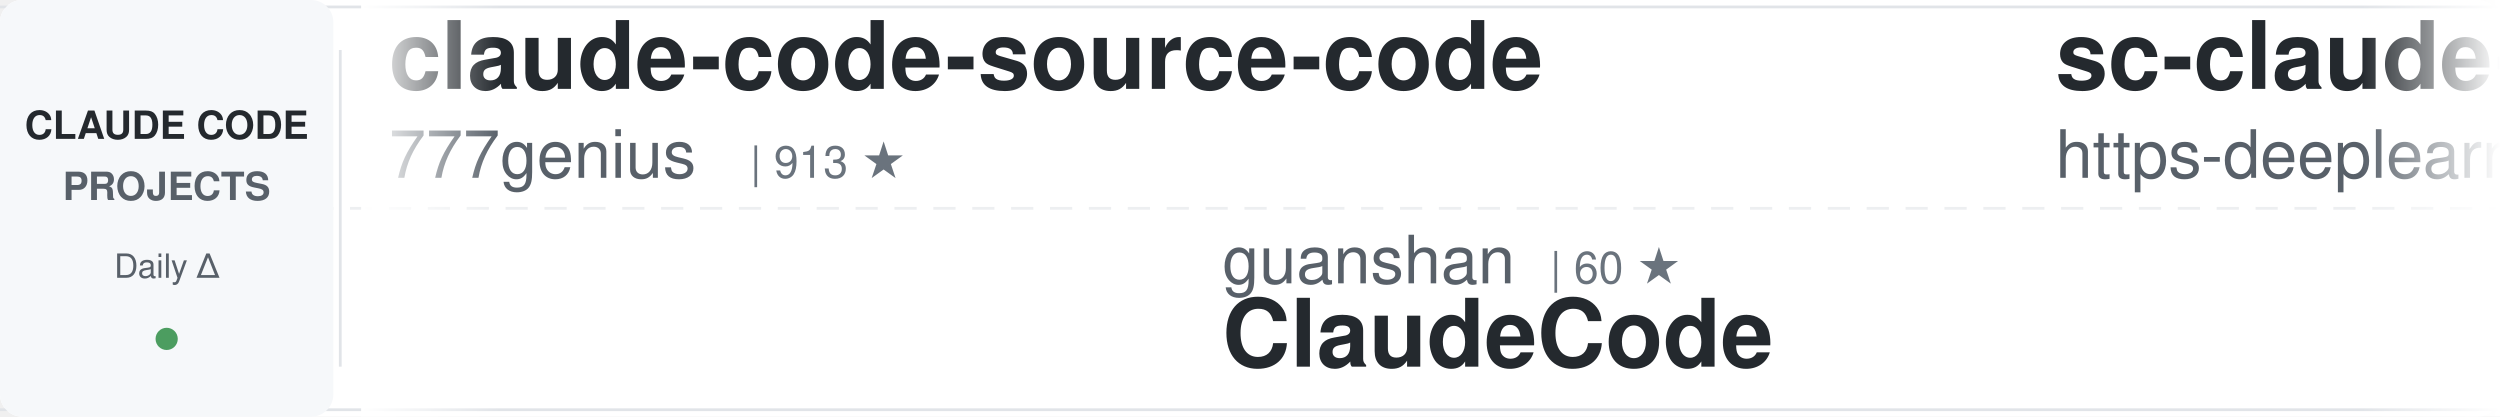
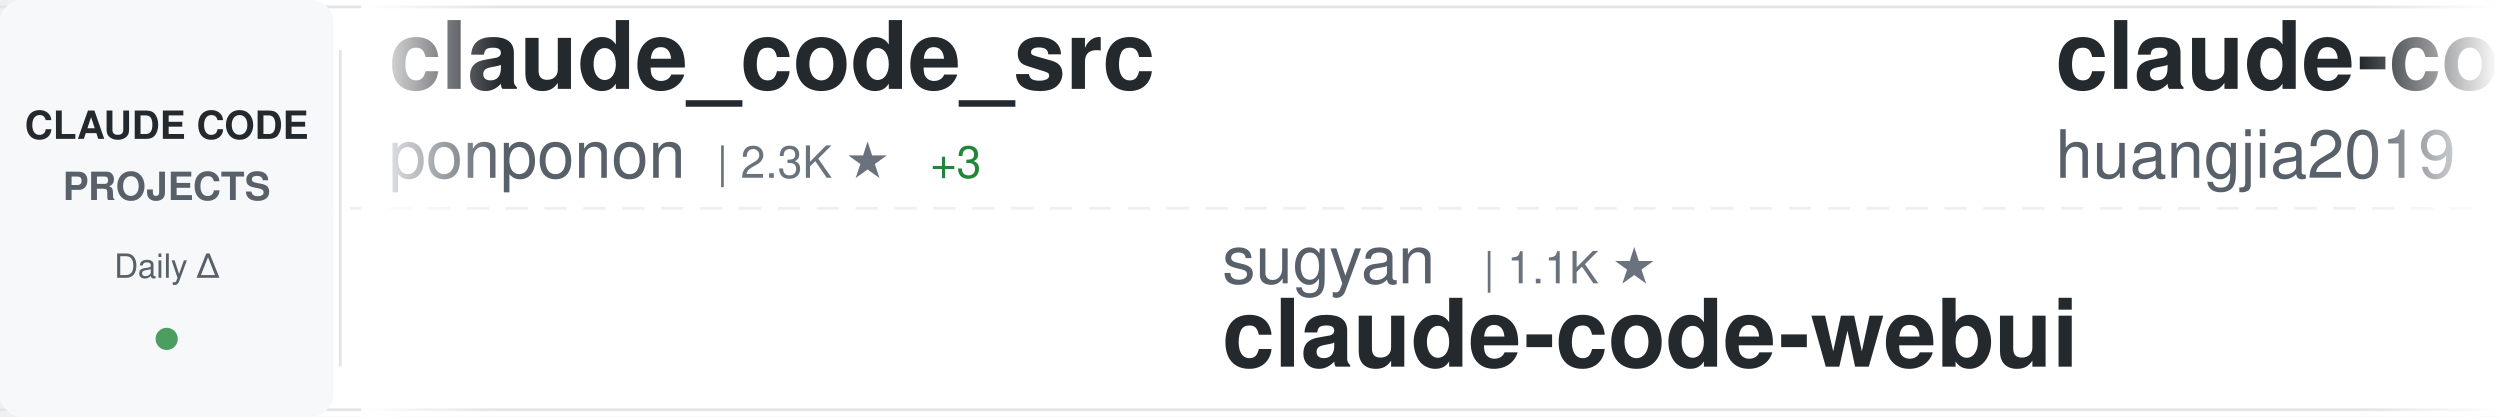
<svg xmlns="http://www.w3.org/2000/svg" width="900" height="150">
  <defs>
    <linearGradient id="awesomeLeftFade" x1="0%" y1="0%" x2="100%" y2="0%">
      <stop offset="0%" style="stop-color:#ffffff;stop-opacity:1" />
      <stop offset="100%" style="stop-color:#ffffff;stop-opacity:0" />
    </linearGradient>
    <linearGradient id="awesomeRightFade" x1="0%" y1="0%" x2="100%" y2="0%">
      <stop offset="0%" style="stop-color:#ffffff;stop-opacity:0" />
      <stop offset="100%" style="stop-color:#ffffff;stop-opacity:1" />
    </linearGradient>
  </defs>
  <rect width="900" height="150" fill="#ffffff" rx="8" />
  <rect x="0" y="2" width="900" height="1" fill="#e1e4e8" />
  <rect x="0" y="147" width="900" height="1" fill="#e1e4e8" />
  <line x1="0" y1="75" x2="900" y2="75" stroke="#e1e4e8" stroke-width="1" stroke-dasharray="8 6" opacity="0.6" />
  <rect x="0" y="0" width="120" height="150" fill="#f6f8fa" rx="8" />
  <text x="60" y="50" font-family="-apple-system, BlinkMacSystemFont, 'Segoe UI', Helvetica, Arial, sans-serif" font-size="14" font-weight="600" fill="#24292e" text-anchor="middle">CLAUDE CODE</text>
  <text x="60" y="72" font-family="-apple-system, BlinkMacSystemFont, 'Segoe UI', Helvetica, Arial, sans-serif" font-size="14" font-weight="600" fill="#586069" text-anchor="middle">PROJECTS</text>
  <text x="60" y="100" font-family="-apple-system, BlinkMacSystemFont, 'Segoe UI', Helvetica, Arial, sans-serif" font-size="12" font-weight="500" fill="#586069" text-anchor="middle">Daily Δ</text>
  <circle cx="60" cy="122" r="4" fill="#22863a" opacity="0.8" />
  <rect x="122" y="18" width="1" height="114" fill="#e1e4e8" />
  <clipPath id="awesomeTickerClip">
    <rect x="130" y="0" width="770" height="150" />
  </clipPath>
  <g clip-path="url(#awesomeTickerClip)">
    <g id="awesomeTickerItems">
      <animateTransform attributeName="transform" attributeType="XML" type="translate" from="0 0" to="-3000 0" dur="54s" repeatCount="indefinite" />
      <g transform="translate(0, 0)">
-         <text x="140" y="32" font-family="-apple-system, BlinkMacSystemFont, 'Segoe UI', Helvetica, Arial, sans-serif" font-size="34" font-weight="600" fill="#24292e">claude-code-source-code</text>
-         <text x="140" y="64" font-family="-apple-system, BlinkMacSystemFont, 'Segoe UI', Helvetica, Arial, sans-serif" font-size="24" font-weight="400" fill="#586069">777genius</text>
-         <text x="270" y="64" font-family="-apple-system, BlinkMacSystemFont, 'Segoe UI', Helvetica, Arial, sans-serif" font-size="16" font-weight="500" fill="#6a737d">| 913 ★</text>
+         <text x="140" y="32" font-family="-apple-system, BlinkMacSystemFont, 'Segoe UI', Helvetica, Arial, sans-serif" font-size="34" font-weight="600" fill="#24292e">claude_code_src</text>
+         <text x="140" y="64" font-family="-apple-system, BlinkMacSystemFont, 'Segoe UI', Helvetica, Arial, sans-serif" font-size="24" font-weight="400" fill="#586069">ponponon</text>
+         <text x="258" y="64" font-family="-apple-system, BlinkMacSystemFont, 'Segoe UI', Helvetica, Arial, sans-serif" font-size="16" font-weight="500" fill="#6a737d">| 2.3K ★</text>
+         <text x="335" y="64" font-family="-apple-system, BlinkMacSystemFont, 'Segoe UI', Helvetica, Arial, sans-serif" font-size="16" font-weight="500" fill="#22863a"> +3</text>
      </g>
      <g transform="translate(300, 0)">
-         <text x="140" y="102" font-family="-apple-system, BlinkMacSystemFont, 'Segoe UI', Helvetica, Arial, sans-serif" font-size="24" font-weight="400" fill="#586069">guanshan</text>
-         <text x="258" y="102" font-family="-apple-system, BlinkMacSystemFont, 'Segoe UI', Helvetica, Arial, sans-serif" font-size="16" font-weight="500" fill="#6a737d">| 60 ★</text>
-         <text x="140" y="132" font-family="-apple-system, BlinkMacSystemFont, 'Segoe UI', Helvetica, Arial, sans-serif" font-size="34" font-weight="600" fill="#24292e">ClaudeCode</text>
+         <text x="140" y="102" font-family="-apple-system, BlinkMacSystemFont, 'Segoe UI', Helvetica, Arial, sans-serif" font-size="24" font-weight="400" fill="#586069">sugyan</text>
+         <text x="234" y="102" font-family="-apple-system, BlinkMacSystemFont, 'Segoe UI', Helvetica, Arial, sans-serif" font-size="16" font-weight="500" fill="#6a737d">| 1.1K ★</text>
+         <text x="140" y="132" font-family="-apple-system, BlinkMacSystemFont, 'Segoe UI', Helvetica, Arial, sans-serif" font-size="34" font-weight="600" fill="#24292e">claude-code-webui</text>
      </g>
      <g transform="translate(600, 0)">
-         <text x="140" y="32" font-family="-apple-system, BlinkMacSystemFont, 'Segoe UI', Helvetica, Arial, sans-serif" font-size="34" font-weight="600" fill="#24292e">sc-claude-code-files</text>
-         <text x="140" y="64" font-family="-apple-system, BlinkMacSystemFont, 'Segoe UI', Helvetica, Arial, sans-serif" font-size="24" font-weight="400" fill="#586069">https-deeplearning-ai</text>
-         <text x="414" y="64" font-family="-apple-system, BlinkMacSystemFont, 'Segoe UI', Helvetica, Arial, sans-serif" font-size="16" font-weight="500" fill="#6a737d">| 522 ★</text>
+         <text x="140" y="32" font-family="-apple-system, BlinkMacSystemFont, 'Segoe UI', Helvetica, Arial, sans-serif" font-size="34" font-weight="600" fill="#24292e">claude-code-engineering</text>
+         <text x="140" y="64" font-family="-apple-system, BlinkMacSystemFont, 'Segoe UI', Helvetica, Arial, sans-serif" font-size="24" font-weight="400" fill="#586069">huangjia2019</text>
+         <text x="306" y="64" font-family="-apple-system, BlinkMacSystemFont, 'Segoe UI', Helvetica, Arial, sans-serif" font-size="16" font-weight="500" fill="#6a737d">| 773 ★</text>
+         <text x="374" y="64" font-family="-apple-system, BlinkMacSystemFont, 'Segoe UI', Helvetica, Arial, sans-serif" font-size="16" font-weight="500" fill="#22863a"> +7</text>
      </g>
      <g transform="translate(900, 0)">
-         <text x="140" y="102" font-family="-apple-system, BlinkMacSystemFont, 'Segoe UI', Helvetica, Arial, sans-serif" font-size="24" font-weight="400" fill="#586069">Pimzino</text>
-         <text x="246" y="102" font-family="-apple-system, BlinkMacSystemFont, 'Segoe UI', Helvetica, Arial, sans-serif" font-size="16" font-weight="500" fill="#6a737d">| 3.8K ★</text>
-         <text x="323" y="102" font-family="-apple-system, BlinkMacSystemFont, 'Segoe UI', Helvetica, Arial, sans-serif" font-size="16" font-weight="500" fill="#22863a"> +1</text>
-         <text x="140" y="132" font-family="-apple-system, BlinkMacSystemFont, 'Segoe UI', Helvetica, Arial, sans-serif" font-size="34" font-weight="600" fill="#24292e">claude-code-spec-workflo...</text>
+         <text x="140" y="102" font-family="-apple-system, BlinkMacSystemFont, 'Segoe UI', Helvetica, Arial, sans-serif" font-size="24" font-weight="400" fill="#586069">LING71671</text>
+         <text x="270" y="102" font-family="-apple-system, BlinkMacSystemFont, 'Segoe UI', Helvetica, Arial, sans-serif" font-size="16" font-weight="500" fill="#6a737d">| 876 ★</text>
+         <text x="338" y="102" font-family="-apple-system, BlinkMacSystemFont, 'Segoe UI', Helvetica, Arial, sans-serif" font-size="16" font-weight="500" fill="#22863a"> +1</text>
+         <text x="140" y="132" font-family="-apple-system, BlinkMacSystemFont, 'Segoe UI', Helvetica, Arial, sans-serif" font-size="34" font-weight="600" fill="#24292e">Open-ClaudeCode</text>
      </g>
      <g transform="translate(1200, 0)">
-         <text x="140" y="32" font-family="-apple-system, BlinkMacSystemFont, 'Segoe UI', Helvetica, Arial, sans-serif" font-size="34" font-weight="600" fill="#24292e">claude-code-engineering</text>
-         <text x="140" y="64" font-family="-apple-system, BlinkMacSystemFont, 'Segoe UI', Helvetica, Arial, sans-serif" font-size="24" font-weight="400" fill="#586069">huangjia2019</text>
-         <text x="306" y="64" font-family="-apple-system, BlinkMacSystemFont, 'Segoe UI', Helvetica, Arial, sans-serif" font-size="16" font-weight="500" fill="#6a737d">| 771 ★</text>
-         <text x="374" y="64" font-family="-apple-system, BlinkMacSystemFont, 'Segoe UI', Helvetica, Arial, sans-serif" font-size="16" font-weight="500" fill="#22863a"> +7</text>
-       </g>
-       <g transform="translate(1500, 0)">
-         <text x="140" y="102" font-family="-apple-system, BlinkMacSystemFont, 'Segoe UI', Helvetica, Arial, sans-serif" font-size="24" font-weight="400" fill="#586069">affaan-m</text>
-         <text x="258" y="102" font-family="-apple-system, BlinkMacSystemFont, 'Segoe UI', Helvetica, Arial, sans-serif" font-size="16" font-weight="500" fill="#6a737d">| 206.2K ★</text>
-         <text x="353" y="102" font-family="-apple-system, BlinkMacSystemFont, 'Segoe UI', Helvetica, Arial, sans-serif" font-size="16" font-weight="500" fill="#22863a"> +1.8K</text>
-         <text x="140" y="132" font-family="-apple-system, BlinkMacSystemFont, 'Segoe UI', Helvetica, Arial, sans-serif" font-size="34" font-weight="600" fill="#24292e">ECC</text>
-       </g>
-       <g transform="translate(1800, 0)">
-         <text x="140" y="32" font-family="-apple-system, BlinkMacSystemFont, 'Segoe UI', Helvetica, Arial, sans-serif" font-size="34" font-weight="600" fill="#24292e">nanoclaw</text>
-         <text x="140" y="64" font-family="-apple-system, BlinkMacSystemFont, 'Segoe UI', Helvetica, Arial, sans-serif" font-size="24" font-weight="400" fill="#586069">nanocoai</text>
-         <text x="258" y="64" font-family="-apple-system, BlinkMacSystemFont, 'Segoe UI', Helvetica, Arial, sans-serif" font-size="16" font-weight="500" fill="#6a737d">| 29.7K ★</text>
-         <text x="344" y="64" font-family="-apple-system, BlinkMacSystemFont, 'Segoe UI', Helvetica, Arial, sans-serif" font-size="16" font-weight="500" fill="#22863a"> +30</text>
-       </g>
-       <g transform="translate(2100, 0)">
-         <text x="140" y="102" font-family="-apple-system, BlinkMacSystemFont, 'Segoe UI', Helvetica, Arial, sans-serif" font-size="24" font-weight="400" fill="#586069">Alishahryar1</text>
-         <text x="306" y="102" font-family="-apple-system, BlinkMacSystemFont, 'Segoe UI', Helvetica, Arial, sans-serif" font-size="16" font-weight="500" fill="#6a737d">| 32.1K ★</text>
-         <text x="392" y="102" font-family="-apple-system, BlinkMacSystemFont, 'Segoe UI', Helvetica, Arial, sans-serif" font-size="16" font-weight="500" fill="#22863a"> +227</text>
-         <text x="140" y="132" font-family="-apple-system, BlinkMacSystemFont, 'Segoe UI', Helvetica, Arial, sans-serif" font-size="34" font-weight="600" fill="#24292e">free-claude-code</text>
-       </g>
-       <g transform="translate(2400, 0)">
        <text x="140" y="32" font-family="-apple-system, BlinkMacSystemFont, 'Segoe UI', Helvetica, Arial, sans-serif" font-size="34" font-weight="600" fill="#24292e">claude-code-proxy</text>
        <text x="140" y="64" font-family="-apple-system, BlinkMacSystemFont, 'Segoe UI', Helvetica, Arial, sans-serif" font-size="24" font-weight="400" fill="#586069">fuergaosi233</text>
        <text x="306" y="64" font-family="-apple-system, BlinkMacSystemFont, 'Segoe UI', Helvetica, Arial, sans-serif" font-size="16" font-weight="500" fill="#6a737d">| 2.6K ★</text>
-         <text x="383" y="64" font-family="-apple-system, BlinkMacSystemFont, 'Segoe UI', Helvetica, Arial, sans-serif" font-size="16" font-weight="500" fill="#22863a"> +4</text>
+         <text x="383" y="64" font-family="-apple-system, BlinkMacSystemFont, 'Segoe UI', Helvetica, Arial, sans-serif" font-size="16" font-weight="500" fill="#22863a"> +2</text>
+       </g>
+       <g transform="translate(1500, 0)">
+         <text x="140" y="102" font-family="-apple-system, BlinkMacSystemFont, 'Segoe UI', Helvetica, Arial, sans-serif" font-size="24" font-weight="400" fill="#586069">darcyegb</text>
+         <text x="258" y="102" font-family="-apple-system, BlinkMacSystemFont, 'Segoe UI', Helvetica, Arial, sans-serif" font-size="16" font-weight="500" fill="#6a737d">| 713 ★</text>
+         <text x="326" y="102" font-family="-apple-system, BlinkMacSystemFont, 'Segoe UI', Helvetica, Arial, sans-serif" font-size="16" font-weight="500" fill="#22863a"> +2</text>
+         <text x="140" y="132" font-family="-apple-system, BlinkMacSystemFont, 'Segoe UI', Helvetica, Arial, sans-serif" font-size="34" font-weight="600" fill="#24292e">ClaudeCodeAgents</text>
+       </g>
+       <g transform="translate(1800, 0)">
+         <text x="140" y="32" font-family="-apple-system, BlinkMacSystemFont, 'Segoe UI', Helvetica, Arial, sans-serif" font-size="34" font-weight="600" fill="#24292e">claude-coder</text>
+         <text x="140" y="64" font-family="-apple-system, BlinkMacSystemFont, 'Segoe UI', Helvetica, Arial, sans-serif" font-size="24" font-weight="400" fill="#586069">kodu-ai</text>
+         <text x="246" y="64" font-family="-apple-system, BlinkMacSystemFont, 'Segoe UI', Helvetica, Arial, sans-serif" font-size="16" font-weight="500" fill="#6a737d">| 5.3K ★</text>
+       </g>
+       <g transform="translate(2100, 0)">
+         <text x="140" y="102" font-family="-apple-system, BlinkMacSystemFont, 'Segoe UI', Helvetica, Arial, sans-serif" font-size="24" font-weight="400" fill="#586069">Yuyz0112</text>
+         <text x="258" y="102" font-family="-apple-system, BlinkMacSystemFont, 'Segoe UI', Helvetica, Arial, sans-serif" font-size="16" font-weight="500" fill="#6a737d">| 2.4K ★</text>
+         <text x="140" y="132" font-family="-apple-system, BlinkMacSystemFont, 'Segoe UI', Helvetica, Arial, sans-serif" font-size="34" font-weight="600" fill="#24292e">claude-code-reverse</text>
+       </g>
+       <g transform="translate(2400, 0)">
+         <text x="140" y="32" font-family="-apple-system, BlinkMacSystemFont, 'Segoe UI', Helvetica, Arial, sans-serif" font-size="34" font-weight="600" fill="#24292e">collection-claude-code-s...</text>
+         <text x="140" y="64" font-family="-apple-system, BlinkMacSystemFont, 'Segoe UI', Helvetica, Arial, sans-serif" font-size="24" font-weight="400" fill="#586069">chauncygu</text>
+         <text x="270" y="64" font-family="-apple-system, BlinkMacSystemFont, 'Segoe UI', Helvetica, Arial, sans-serif" font-size="16" font-weight="500" fill="#6a737d">| 2.6K ★</text>
+         <text x="347" y="64" font-family="-apple-system, BlinkMacSystemFont, 'Segoe UI', Helvetica, Arial, sans-serif" font-size="16" font-weight="500" fill="#22863a"> +6</text>
      </g>
      <g transform="translate(2700, 0)">
-         <text x="140" y="102" font-family="-apple-system, BlinkMacSystemFont, 'Segoe UI', Helvetica, Arial, sans-serif" font-size="24" font-weight="400" fill="#586069">rohitg00</text>
-         <text x="258" y="102" font-family="-apple-system, BlinkMacSystemFont, 'Segoe UI', Helvetica, Arial, sans-serif" font-size="16" font-weight="500" fill="#6a737d">| 1.9K ★</text>
-         <text x="335" y="102" font-family="-apple-system, BlinkMacSystemFont, 'Segoe UI', Helvetica, Arial, sans-serif" font-size="16" font-weight="500" fill="#22863a"> +11</text>
-         <text x="140" y="132" font-family="-apple-system, BlinkMacSystemFont, 'Segoe UI', Helvetica, Arial, sans-serif" font-size="34" font-weight="600" fill="#24292e">awesome-claude-code-tool...</text>
+         <text x="140" y="102" font-family="-apple-system, BlinkMacSystemFont, 'Segoe UI', Helvetica, Arial, sans-serif" font-size="24" font-weight="400" fill="#586069">shareAI-lab</text>
+         <text x="294" y="102" font-family="-apple-system, BlinkMacSystemFont, 'Segoe UI', Helvetica, Arial, sans-serif" font-size="16" font-weight="500" fill="#6a737d">| 64.6K ★</text>
+         <text x="380" y="102" font-family="-apple-system, BlinkMacSystemFont, 'Segoe UI', Helvetica, Arial, sans-serif" font-size="16" font-weight="500" fill="#22863a"> +210</text>
+         <text x="140" y="132" font-family="-apple-system, BlinkMacSystemFont, 'Segoe UI', Helvetica, Arial, sans-serif" font-size="34" font-weight="600" fill="#24292e">learn-claude-code</text>
      </g>
      <g transform="translate(3000, 0)">
-         <text x="140" y="32" font-family="-apple-system, BlinkMacSystemFont, 'Segoe UI', Helvetica, Arial, sans-serif" font-size="34" font-weight="600" fill="#24292e">claude-code-source-code</text>
-         <text x="140" y="64" font-family="-apple-system, BlinkMacSystemFont, 'Segoe UI', Helvetica, Arial, sans-serif" font-size="24" font-weight="400" fill="#586069">777genius</text>
-         <text x="270" y="64" font-family="-apple-system, BlinkMacSystemFont, 'Segoe UI', Helvetica, Arial, sans-serif" font-size="16" font-weight="500" fill="#6a737d">| 913 ★</text>
+         <text x="140" y="32" font-family="-apple-system, BlinkMacSystemFont, 'Segoe UI', Helvetica, Arial, sans-serif" font-size="34" font-weight="600" fill="#24292e">claude_code_src</text>
+         <text x="140" y="64" font-family="-apple-system, BlinkMacSystemFont, 'Segoe UI', Helvetica, Arial, sans-serif" font-size="24" font-weight="400" fill="#586069">ponponon</text>
+         <text x="258" y="64" font-family="-apple-system, BlinkMacSystemFont, 'Segoe UI', Helvetica, Arial, sans-serif" font-size="16" font-weight="500" fill="#6a737d">| 2.3K ★</text>
+         <text x="335" y="64" font-family="-apple-system, BlinkMacSystemFont, 'Segoe UI', Helvetica, Arial, sans-serif" font-size="16" font-weight="500" fill="#22863a"> +3</text>
      </g>
      <g transform="translate(3300, 0)">
-         <text x="140" y="102" font-family="-apple-system, BlinkMacSystemFont, 'Segoe UI', Helvetica, Arial, sans-serif" font-size="24" font-weight="400" fill="#586069">guanshan</text>
-         <text x="258" y="102" font-family="-apple-system, BlinkMacSystemFont, 'Segoe UI', Helvetica, Arial, sans-serif" font-size="16" font-weight="500" fill="#6a737d">| 60 ★</text>
-         <text x="140" y="132" font-family="-apple-system, BlinkMacSystemFont, 'Segoe UI', Helvetica, Arial, sans-serif" font-size="34" font-weight="600" fill="#24292e">ClaudeCode</text>
+         <text x="140" y="102" font-family="-apple-system, BlinkMacSystemFont, 'Segoe UI', Helvetica, Arial, sans-serif" font-size="24" font-weight="400" fill="#586069">sugyan</text>
+         <text x="234" y="102" font-family="-apple-system, BlinkMacSystemFont, 'Segoe UI', Helvetica, Arial, sans-serif" font-size="16" font-weight="500" fill="#6a737d">| 1.1K ★</text>
+         <text x="140" y="132" font-family="-apple-system, BlinkMacSystemFont, 'Segoe UI', Helvetica, Arial, sans-serif" font-size="34" font-weight="600" fill="#24292e">claude-code-webui</text>
      </g>
      <g transform="translate(3600, 0)">
-         <text x="140" y="32" font-family="-apple-system, BlinkMacSystemFont, 'Segoe UI', Helvetica, Arial, sans-serif" font-size="34" font-weight="600" fill="#24292e">sc-claude-code-files</text>
-         <text x="140" y="64" font-family="-apple-system, BlinkMacSystemFont, 'Segoe UI', Helvetica, Arial, sans-serif" font-size="24" font-weight="400" fill="#586069">https-deeplearning-ai</text>
-         <text x="414" y="64" font-family="-apple-system, BlinkMacSystemFont, 'Segoe UI', Helvetica, Arial, sans-serif" font-size="16" font-weight="500" fill="#6a737d">| 522 ★</text>
+         <text x="140" y="32" font-family="-apple-system, BlinkMacSystemFont, 'Segoe UI', Helvetica, Arial, sans-serif" font-size="34" font-weight="600" fill="#24292e">claude-code-engineering</text>
+         <text x="140" y="64" font-family="-apple-system, BlinkMacSystemFont, 'Segoe UI', Helvetica, Arial, sans-serif" font-size="24" font-weight="400" fill="#586069">huangjia2019</text>
+         <text x="306" y="64" font-family="-apple-system, BlinkMacSystemFont, 'Segoe UI', Helvetica, Arial, sans-serif" font-size="16" font-weight="500" fill="#6a737d">| 773 ★</text>
+         <text x="374" y="64" font-family="-apple-system, BlinkMacSystemFont, 'Segoe UI', Helvetica, Arial, sans-serif" font-size="16" font-weight="500" fill="#22863a"> +7</text>
      </g>
      <g transform="translate(3900, 0)">
-         <text x="140" y="102" font-family="-apple-system, BlinkMacSystemFont, 'Segoe UI', Helvetica, Arial, sans-serif" font-size="24" font-weight="400" fill="#586069">Pimzino</text>
-         <text x="246" y="102" font-family="-apple-system, BlinkMacSystemFont, 'Segoe UI', Helvetica, Arial, sans-serif" font-size="16" font-weight="500" fill="#6a737d">| 3.8K ★</text>
-         <text x="323" y="102" font-family="-apple-system, BlinkMacSystemFont, 'Segoe UI', Helvetica, Arial, sans-serif" font-size="16" font-weight="500" fill="#22863a"> +1</text>
-         <text x="140" y="132" font-family="-apple-system, BlinkMacSystemFont, 'Segoe UI', Helvetica, Arial, sans-serif" font-size="34" font-weight="600" fill="#24292e">claude-code-spec-workflo...</text>
+         <text x="140" y="102" font-family="-apple-system, BlinkMacSystemFont, 'Segoe UI', Helvetica, Arial, sans-serif" font-size="24" font-weight="400" fill="#586069">LING71671</text>
+         <text x="270" y="102" font-family="-apple-system, BlinkMacSystemFont, 'Segoe UI', Helvetica, Arial, sans-serif" font-size="16" font-weight="500" fill="#6a737d">| 876 ★</text>
+         <text x="338" y="102" font-family="-apple-system, BlinkMacSystemFont, 'Segoe UI', Helvetica, Arial, sans-serif" font-size="16" font-weight="500" fill="#22863a"> +1</text>
+         <text x="140" y="132" font-family="-apple-system, BlinkMacSystemFont, 'Segoe UI', Helvetica, Arial, sans-serif" font-size="34" font-weight="600" fill="#24292e">Open-ClaudeCode</text>
      </g>
    </g>
  </g>
  <rect x="130" y="0" width="50" height="150" fill="url(#awesomeLeftFade)" />
  <rect x="850" y="0" width="50" height="150" fill="url(#awesomeRightFade)" />
</svg>
